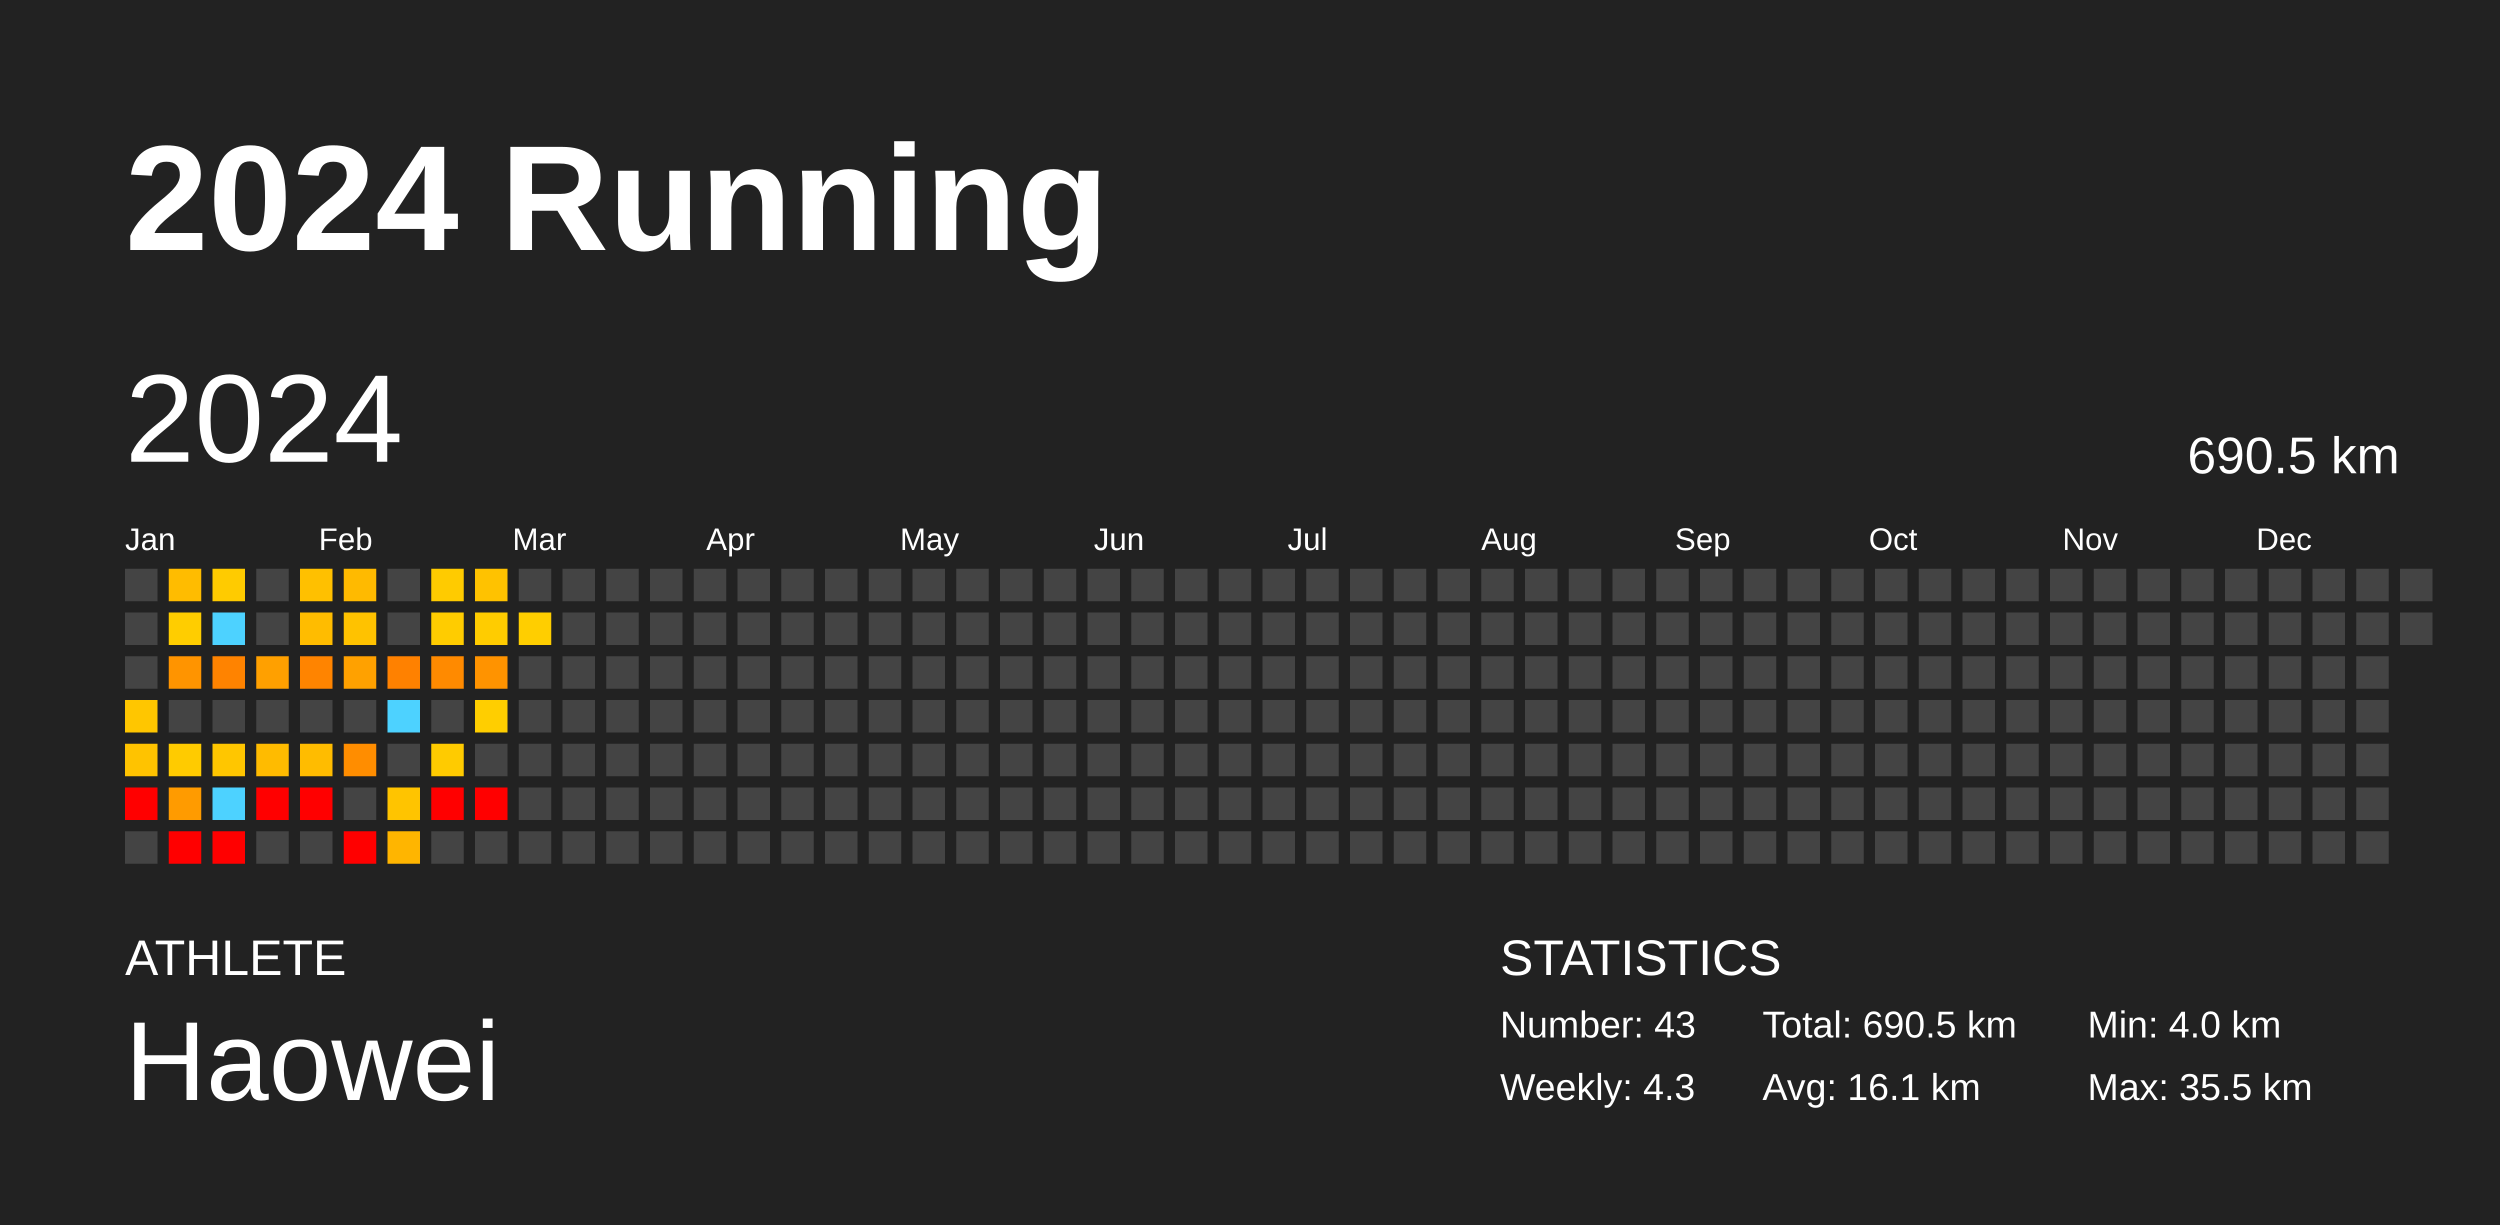
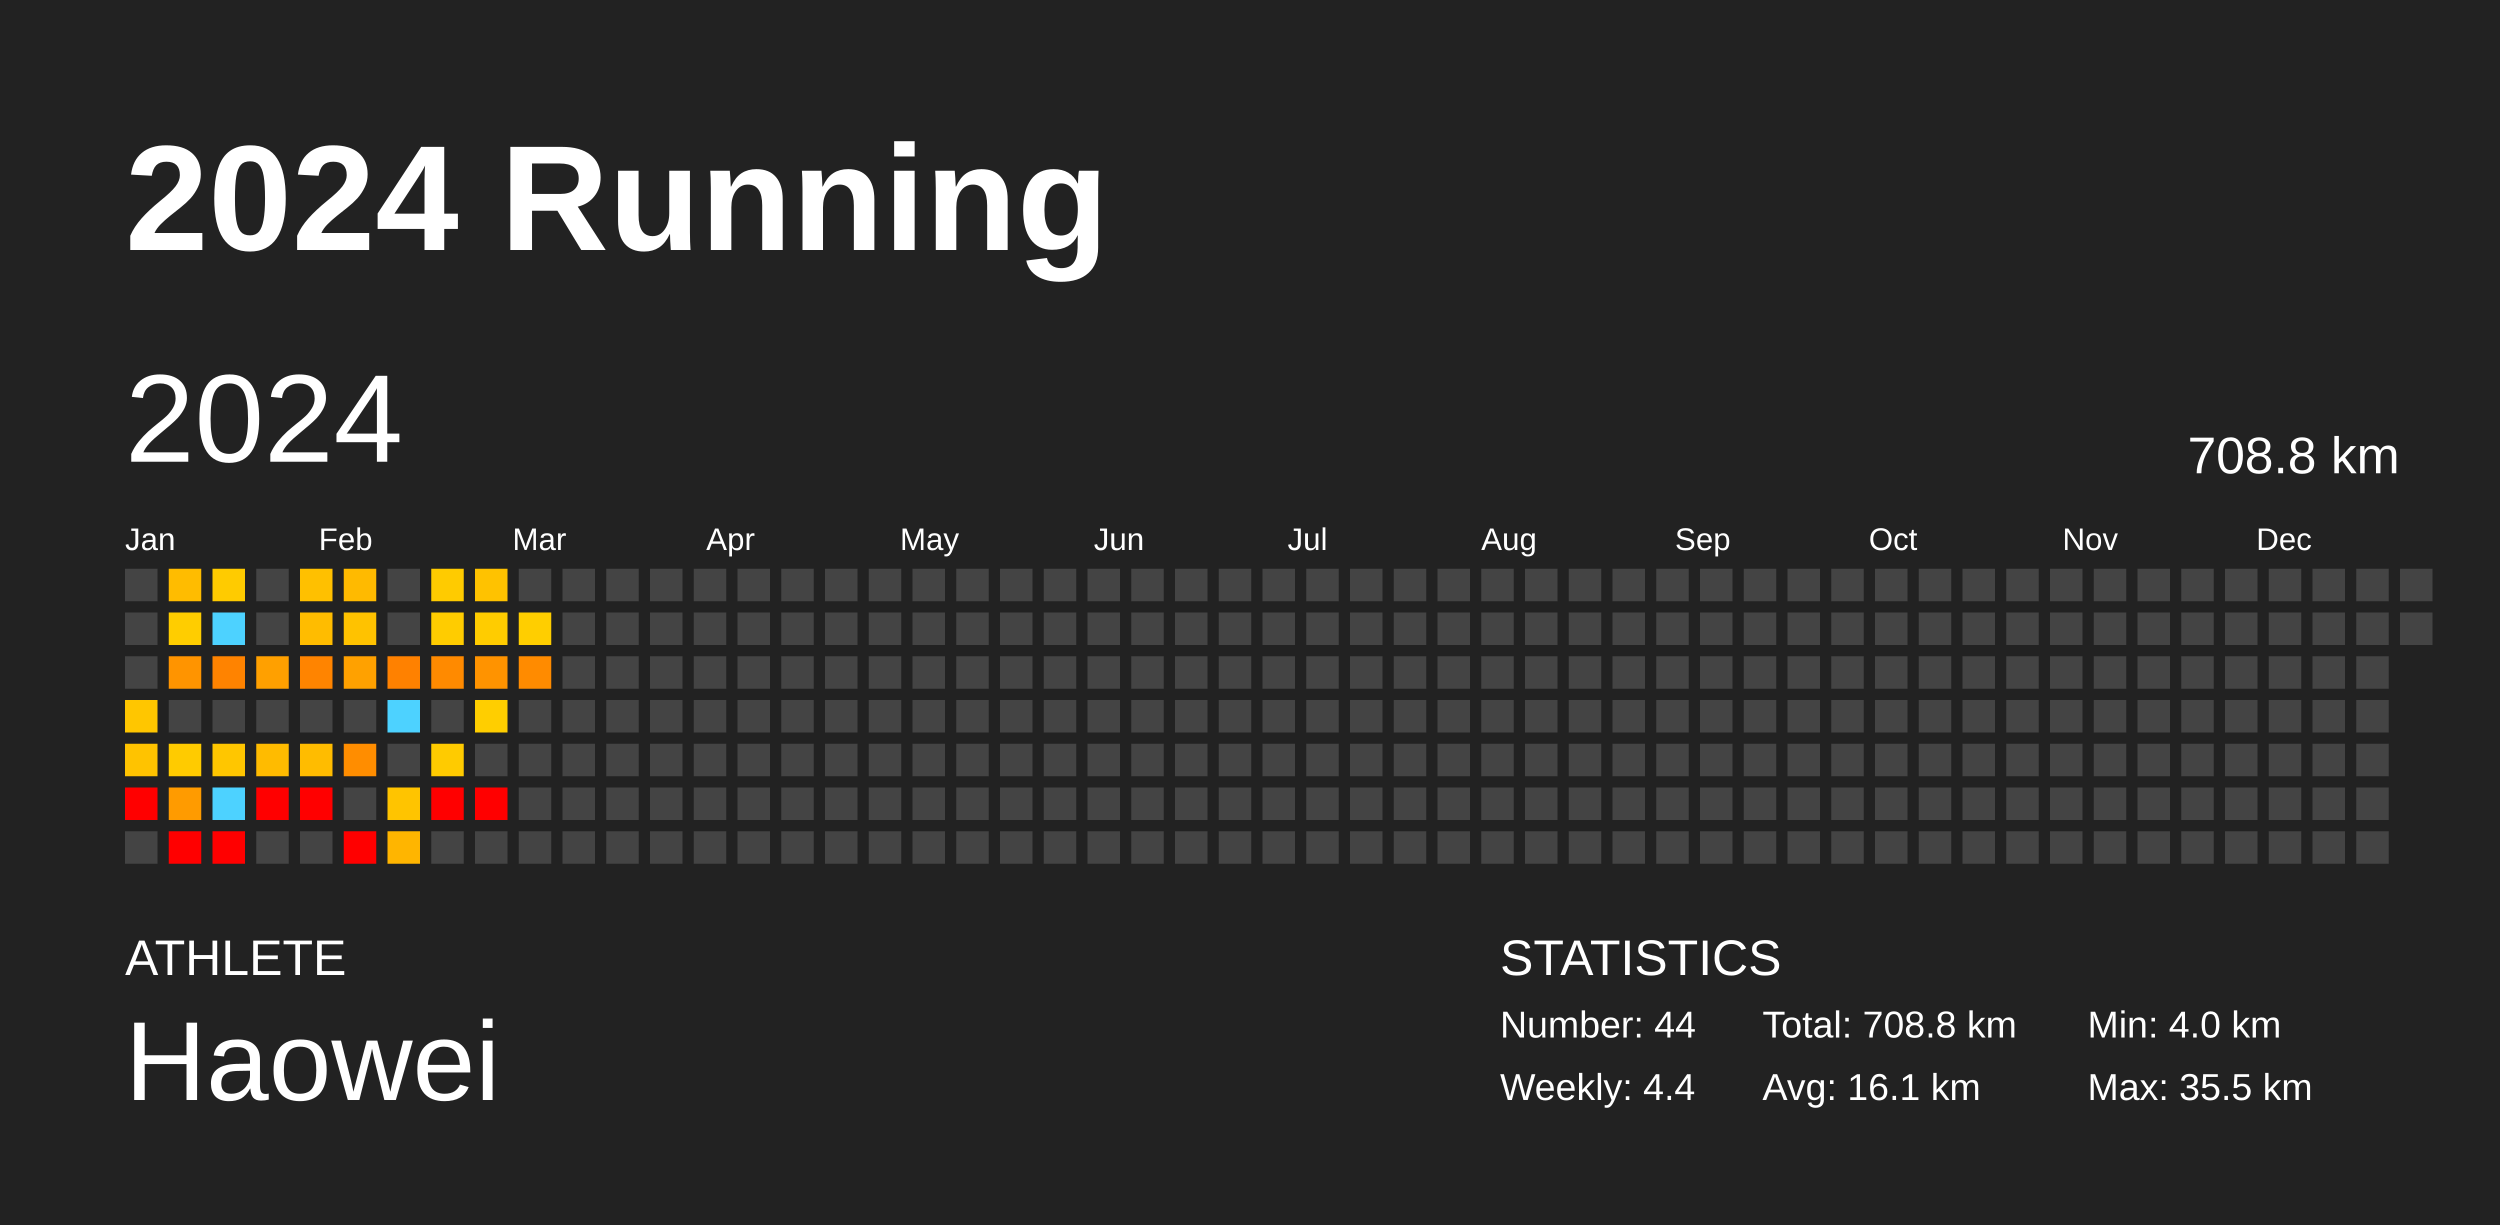
<svg xmlns="http://www.w3.org/2000/svg" baseProfile="full" height="98mm" version="1.1" viewBox="0,0,200,98" width="200mm">
  <defs />
  <rect fill="#222222" height="98" width="200" x="0" y="0" />
  <text fill="#FFFFFF" style="font-size:12px; font-family:Arial; font-weight:bold;" x="10" y="20">2024 Running</text>
  <text fill="#FFFFFF" style="font-size:4px; font-family:Arial" x="10" y="78">ATHLETE</text>
  <text fill="#FFFFFF" style="font-size:9px; font-family:Arial" x="10" y="88">Haowei</text>
  <text fill="#FFFFFF" style="font-size:4px; font-family:Arial" x="120" y="78">STATISTICS</text>
-   <text fill="#FFFFFF" style="font-size:3px; font-family:Arial" x="120" y="83">Number: 43</text>
-   <text fill="#FFFFFF" style="font-size:3px; font-family:Arial" x="120" y="88">Weekly: 4.3</text>
-   <text fill="#FFFFFF" style="font-size:3px; font-family:Arial" x="141" y="83">Total: 690.5 km</text>
+   <text fill="#FFFFFF" style="font-size:3px; font-family:Arial" x="120" y="83">Number: 44</text>
+   <text fill="#FFFFFF" style="font-size:3px; font-family:Arial" x="120" y="88">Weekly: 4.4</text>
+   <text fill="#FFFFFF" style="font-size:3px; font-family:Arial" x="141" y="83">Total: 708.8 km</text>
  <text fill="#FFFFFF" style="font-size:3px; font-family:Arial" x="141" y="88">Avg: 16.1 km</text>
  <text fill="#FFFFFF" style="font-size:3px; font-family:Arial" x="167" y="83">Min: 4.0 km</text>
  <text fill="#FFFFFF" style="font-size:3px; font-family:Arial" x="167" y="88">Max: 35.5 km</text>
  <text dominant-baseline="hanging" fill="#FFFFFF" style="font-size:10.0px; font-family:Arial;" x="10" y="30">2024</text>
-   <text dominant-baseline="hanging" fill="#FFFFFF" style="font-size:4.125px; font-family:Arial;" x="175" y="35">690.5 km</text>
+   <text dominant-baseline="hanging" fill="#FFFFFF" style="font-size:4.125px; font-family:Arial;" x="175" y="35">708.8 km</text>
  <text fill="#FFFFFF" style="font-size:2.5px; font-family:Arial" x="10.0" y="44">Jan</text>
  <text fill="#FFFFFF" style="font-size:2.5px; font-family:Arial" x="25.5" y="44">Feb</text>
  <text fill="#FFFFFF" style="font-size:2.5px; font-family:Arial" x="41.0" y="44">Mar</text>
  <text fill="#FFFFFF" style="font-size:2.5px; font-family:Arial" x="56.5" y="44">Apr</text>
  <text fill="#FFFFFF" style="font-size:2.5px; font-family:Arial" x="72.0" y="44">May</text>
  <text fill="#FFFFFF" style="font-size:2.5px; font-family:Arial" x="87.5" y="44">Jun</text>
  <text fill="#FFFFFF" style="font-size:2.5px; font-family:Arial" x="103.0" y="44">Jul</text>
  <text fill="#FFFFFF" style="font-size:2.5px; font-family:Arial" x="118.5" y="44">Aug</text>
  <text fill="#FFFFFF" style="font-size:2.5px; font-family:Arial" x="134.0" y="44">Sep</text>
  <text fill="#FFFFFF" style="font-size:2.5px; font-family:Arial" x="149.5" y="44">Oct</text>
  <text fill="#FFFFFF" style="font-size:2.5px; font-family:Arial" x="165.0" y="44">Nov</text>
  <text fill="#FFFFFF" style="font-size:2.5px; font-family:Arial" x="180.5" y="44">Dec</text>
  <rect fill="#444444" height="2.6" width="2.6" x="10.0" y="45.5" />
  <rect fill="#444444" height="2.6" width="2.6" x="10.0" y="49.0" />
  <rect fill="#444444" height="2.6" width="2.6" x="10.0" y="52.5" />
  <rect fill="#ffc600" height="2.6" width="2.6" x="10.0" y="56.0" />
  <rect fill="#ffc300" height="2.6" width="2.6" x="10.0" y="59.5" />
  <rect fill="red" height="2.6" width="2.6" x="10.0" y="63.0" />
  <rect fill="#444444" height="2.6" width="2.6" x="10.0" y="66.5" />
  <rect fill="#ffbc00" height="2.6" width="2.6" x="13.5" y="45.5" />
  <rect fill="#ffcd00" height="2.6" width="2.6" x="13.5" y="49.0" />
  <rect fill="#ff9400" height="2.6" width="2.6" x="13.5" y="52.5" />
  <rect fill="#444444" height="2.6" width="2.6" x="13.5" y="56.0" />
  <rect fill="#ffcb00" height="2.6" width="2.6" x="13.5" y="59.5" />
  <rect fill="#ff9b00" height="2.6" width="2.6" x="13.5" y="63.0" />
  <rect fill="red" height="2.6" width="2.6" x="13.5" y="66.5" />
  <rect fill="#ffcb00" height="2.6" width="2.6" x="17.0" y="45.5" />
  <rect fill="#4dd2ff" height="2.6" width="2.6" x="17.0" y="49.0" />
  <rect fill="#ff8300" height="2.6" width="2.6" x="17.0" y="52.5" />
  <rect fill="#444444" height="2.6" width="2.6" x="17.0" y="56.0" />
  <rect fill="#ffc600" height="2.6" width="2.6" x="17.0" y="59.5" />
  <rect fill="#4dd2ff" height="2.6" width="2.6" x="17.0" y="63.0" />
  <rect fill="red" height="2.6" width="2.6" x="17.0" y="66.5" />
  <rect fill="#444444" height="2.6" width="2.6" x="20.5" y="45.5" />
  <rect fill="#444444" height="2.6" width="2.6" x="20.5" y="49.0" />
  <rect fill="#ffa000" height="2.6" width="2.6" x="20.5" y="52.5" />
  <rect fill="#444444" height="2.6" width="2.6" x="20.5" y="56.0" />
  <rect fill="#ffbb00" height="2.6" width="2.6" x="20.5" y="59.5" />
  <rect fill="red" height="2.6" width="2.6" x="20.5" y="63.0" />
  <rect fill="#444444" height="2.6" width="2.6" x="20.5" y="66.5" />
  <rect fill="#ffc000" height="2.6" width="2.6" x="24.0" y="45.5" />
  <rect fill="#ffbc00" height="2.6" width="2.6" x="24.0" y="49.0" />
  <rect fill="#ff8400" height="2.6" width="2.6" x="24.0" y="52.5" />
  <rect fill="#444444" height="2.6" width="2.6" x="24.0" y="56.0" />
  <rect fill="#ffbc00" height="2.6" width="2.6" x="24.0" y="59.5" />
  <rect fill="red" height="2.6" width="2.6" x="24.0" y="63.0" />
  <rect fill="#444444" height="2.6" width="2.6" x="24.0" y="66.5" />
  <rect fill="#ffba00" height="2.6" width="2.6" x="27.5" y="45.5" />
  <rect fill="#ffc200" height="2.6" width="2.6" x="27.5" y="49.0" />
  <rect fill="#ffa100" height="2.6" width="2.6" x="27.5" y="52.5" />
  <rect fill="#444444" height="2.6" width="2.6" x="27.5" y="56.0" />
  <rect fill="#ff8d00" height="2.6" width="2.6" x="27.5" y="59.5" />
  <rect fill="#444444" height="2.6" width="2.6" x="27.5" y="63.0" />
  <rect fill="red" height="2.6" width="2.6" x="27.5" y="66.5" />
  <rect fill="#444444" height="2.6" width="2.6" x="31.0" y="45.5" />
  <rect fill="#444444" height="2.6" width="2.6" x="31.0" y="49.0" />
  <rect fill="#ff8100" height="2.6" width="2.6" x="31.0" y="52.5" />
  <rect fill="#4dd2ff" height="2.6" width="2.6" x="31.0" y="56.0" />
  <rect fill="#444444" height="2.6" width="2.6" x="31.0" y="59.5" />
  <rect fill="#ffc400" height="2.6" width="2.6" x="31.0" y="63.0" />
  <rect fill="#ffb500" height="2.6" width="2.6" x="31.0" y="66.5" />
  <rect fill="#ffcb00" height="2.6" width="2.6" x="34.5" y="45.5" />
  <rect fill="#ffcc00" height="2.6" width="2.6" x="34.5" y="49.0" />
  <rect fill="#ff8a00" height="2.6" width="2.6" x="34.5" y="52.5" />
  <rect fill="#444444" height="2.6" width="2.6" x="34.5" y="56.0" />
  <rect fill="#ffcb00" height="2.6" width="2.6" x="34.5" y="59.5" />
  <rect fill="red" height="2.6" width="2.6" x="34.5" y="63.0" />
  <rect fill="#444444" height="2.6" width="2.6" x="34.5" y="66.5" />
  <rect fill="#ffc200" height="2.6" width="2.6" x="38.0" y="45.5" />
  <rect fill="#ffcc00" height="2.6" width="2.6" x="38.0" y="49.0" />
  <rect fill="#ff9300" height="2.6" width="2.6" x="38.0" y="52.5" />
  <rect fill="#ffce00" height="2.6" width="2.6" x="38.0" y="56.0" />
  <rect fill="#444444" height="2.6" width="2.6" x="38.0" y="59.5" />
  <rect fill="red" height="2.6" width="2.6" x="38.0" y="63.0" />
  <rect fill="#444444" height="2.6" width="2.6" x="38.0" y="66.5" />
  <rect fill="#444444" height="2.6" width="2.6" x="41.5" y="45.5" />
  <rect fill="#ffce00" height="2.6" width="2.6" x="41.5" y="49.0" />
-   <rect fill="#444444" height="2.6" width="2.6" x="41.5" y="52.5" />
+   <rect fill="#ff8b00" height="2.6" width="2.6" x="41.5" y="52.5" />
  <rect fill="#444444" height="2.6" width="2.6" x="41.5" y="56.0" />
  <rect fill="#444444" height="2.6" width="2.6" x="41.5" y="59.5" />
  <rect fill="#444444" height="2.6" width="2.6" x="41.5" y="63.0" />
  <rect fill="#444444" height="2.6" width="2.6" x="41.5" y="66.5" />
  <rect fill="#444444" height="2.6" width="2.6" x="45.0" y="45.5" />
  <rect fill="#444444" height="2.6" width="2.6" x="45.0" y="49.0" />
  <rect fill="#444444" height="2.6" width="2.6" x="45.0" y="52.5" />
  <rect fill="#444444" height="2.6" width="2.6" x="45.0" y="56.0" />
  <rect fill="#444444" height="2.6" width="2.6" x="45.0" y="59.5" />
  <rect fill="#444444" height="2.6" width="2.6" x="45.0" y="63.0" />
  <rect fill="#444444" height="2.6" width="2.6" x="45.0" y="66.5" />
  <rect fill="#444444" height="2.6" width="2.6" x="48.5" y="45.5" />
  <rect fill="#444444" height="2.6" width="2.6" x="48.5" y="49.0" />
  <rect fill="#444444" height="2.6" width="2.6" x="48.5" y="52.5" />
  <rect fill="#444444" height="2.6" width="2.6" x="48.5" y="56.0" />
  <rect fill="#444444" height="2.6" width="2.6" x="48.5" y="59.5" />
  <rect fill="#444444" height="2.6" width="2.6" x="48.5" y="63.0" />
  <rect fill="#444444" height="2.6" width="2.6" x="48.5" y="66.5" />
  <rect fill="#444444" height="2.6" width="2.6" x="52.0" y="45.5" />
  <rect fill="#444444" height="2.6" width="2.6" x="52.0" y="49.0" />
  <rect fill="#444444" height="2.6" width="2.6" x="52.0" y="52.5" />
  <rect fill="#444444" height="2.6" width="2.6" x="52.0" y="56.0" />
  <rect fill="#444444" height="2.6" width="2.6" x="52.0" y="59.5" />
  <rect fill="#444444" height="2.6" width="2.6" x="52.0" y="63.0" />
  <rect fill="#444444" height="2.6" width="2.6" x="52.0" y="66.5" />
  <rect fill="#444444" height="2.6" width="2.6" x="55.5" y="45.5" />
  <rect fill="#444444" height="2.6" width="2.6" x="55.5" y="49.0" />
  <rect fill="#444444" height="2.6" width="2.6" x="55.5" y="52.5" />
  <rect fill="#444444" height="2.6" width="2.6" x="55.5" y="56.0" />
  <rect fill="#444444" height="2.6" width="2.6" x="55.5" y="59.5" />
  <rect fill="#444444" height="2.6" width="2.6" x="55.5" y="63.0" />
  <rect fill="#444444" height="2.6" width="2.6" x="55.5" y="66.5" />
  <rect fill="#444444" height="2.6" width="2.6" x="59.0" y="45.5" />
  <rect fill="#444444" height="2.6" width="2.6" x="59.0" y="49.0" />
  <rect fill="#444444" height="2.6" width="2.6" x="59.0" y="52.5" />
  <rect fill="#444444" height="2.6" width="2.6" x="59.0" y="56.0" />
  <rect fill="#444444" height="2.6" width="2.6" x="59.0" y="59.5" />
  <rect fill="#444444" height="2.6" width="2.6" x="59.0" y="63.0" />
  <rect fill="#444444" height="2.6" width="2.6" x="59.0" y="66.5" />
  <rect fill="#444444" height="2.6" width="2.6" x="62.5" y="45.5" />
  <rect fill="#444444" height="2.6" width="2.6" x="62.5" y="49.0" />
  <rect fill="#444444" height="2.6" width="2.6" x="62.5" y="52.5" />
  <rect fill="#444444" height="2.6" width="2.6" x="62.5" y="56.0" />
  <rect fill="#444444" height="2.6" width="2.6" x="62.5" y="59.5" />
  <rect fill="#444444" height="2.6" width="2.6" x="62.5" y="63.0" />
  <rect fill="#444444" height="2.6" width="2.6" x="62.5" y="66.5" />
  <rect fill="#444444" height="2.6" width="2.6" x="66.0" y="45.5" />
  <rect fill="#444444" height="2.6" width="2.6" x="66.0" y="49.0" />
  <rect fill="#444444" height="2.6" width="2.6" x="66.0" y="52.5" />
  <rect fill="#444444" height="2.6" width="2.6" x="66.0" y="56.0" />
  <rect fill="#444444" height="2.6" width="2.6" x="66.0" y="59.5" />
  <rect fill="#444444" height="2.6" width="2.6" x="66.0" y="63.0" />
  <rect fill="#444444" height="2.6" width="2.6" x="66.0" y="66.5" />
  <rect fill="#444444" height="2.6" width="2.6" x="69.5" y="45.5" />
  <rect fill="#444444" height="2.6" width="2.6" x="69.5" y="49.0" />
  <rect fill="#444444" height="2.6" width="2.6" x="69.5" y="52.5" />
  <rect fill="#444444" height="2.6" width="2.6" x="69.5" y="56.0" />
  <rect fill="#444444" height="2.6" width="2.6" x="69.5" y="59.5" />
  <rect fill="#444444" height="2.6" width="2.6" x="69.5" y="63.0" />
  <rect fill="#444444" height="2.6" width="2.6" x="69.5" y="66.5" />
  <rect fill="#444444" height="2.6" width="2.6" x="73.0" y="45.5" />
  <rect fill="#444444" height="2.6" width="2.6" x="73.0" y="49.0" />
  <rect fill="#444444" height="2.6" width="2.6" x="73.0" y="52.5" />
  <rect fill="#444444" height="2.6" width="2.6" x="73.0" y="56.0" />
  <rect fill="#444444" height="2.6" width="2.6" x="73.0" y="59.5" />
  <rect fill="#444444" height="2.6" width="2.6" x="73.0" y="63.0" />
  <rect fill="#444444" height="2.6" width="2.6" x="73.0" y="66.5" />
  <rect fill="#444444" height="2.6" width="2.6" x="76.5" y="45.5" />
  <rect fill="#444444" height="2.6" width="2.6" x="76.5" y="49.0" />
  <rect fill="#444444" height="2.6" width="2.6" x="76.5" y="52.5" />
  <rect fill="#444444" height="2.6" width="2.6" x="76.5" y="56.0" />
  <rect fill="#444444" height="2.6" width="2.6" x="76.5" y="59.5" />
  <rect fill="#444444" height="2.6" width="2.6" x="76.5" y="63.0" />
  <rect fill="#444444" height="2.6" width="2.6" x="76.5" y="66.5" />
  <rect fill="#444444" height="2.6" width="2.6" x="80.0" y="45.5" />
  <rect fill="#444444" height="2.6" width="2.6" x="80.0" y="49.0" />
  <rect fill="#444444" height="2.6" width="2.6" x="80.0" y="52.5" />
  <rect fill="#444444" height="2.6" width="2.6" x="80.0" y="56.0" />
  <rect fill="#444444" height="2.6" width="2.6" x="80.0" y="59.5" />
  <rect fill="#444444" height="2.6" width="2.6" x="80.0" y="63.0" />
  <rect fill="#444444" height="2.6" width="2.6" x="80.0" y="66.5" />
  <rect fill="#444444" height="2.6" width="2.6" x="83.5" y="45.5" />
  <rect fill="#444444" height="2.6" width="2.6" x="83.5" y="49.0" />
  <rect fill="#444444" height="2.6" width="2.6" x="83.5" y="52.5" />
  <rect fill="#444444" height="2.6" width="2.6" x="83.5" y="56.0" />
  <rect fill="#444444" height="2.6" width="2.6" x="83.5" y="59.5" />
  <rect fill="#444444" height="2.6" width="2.6" x="83.5" y="63.0" />
  <rect fill="#444444" height="2.6" width="2.6" x="83.5" y="66.5" />
  <rect fill="#444444" height="2.6" width="2.6" x="87.0" y="45.5" />
  <rect fill="#444444" height="2.6" width="2.6" x="87.0" y="49.0" />
  <rect fill="#444444" height="2.6" width="2.6" x="87.0" y="52.5" />
  <rect fill="#444444" height="2.6" width="2.6" x="87.0" y="56.0" />
  <rect fill="#444444" height="2.6" width="2.6" x="87.0" y="59.5" />
  <rect fill="#444444" height="2.6" width="2.6" x="87.0" y="63.0" />
  <rect fill="#444444" height="2.6" width="2.6" x="87.0" y="66.5" />
  <rect fill="#444444" height="2.6" width="2.6" x="90.5" y="45.5" />
  <rect fill="#444444" height="2.6" width="2.6" x="90.5" y="49.0" />
  <rect fill="#444444" height="2.6" width="2.6" x="90.5" y="52.5" />
  <rect fill="#444444" height="2.6" width="2.6" x="90.5" y="56.0" />
  <rect fill="#444444" height="2.6" width="2.6" x="90.5" y="59.5" />
  <rect fill="#444444" height="2.6" width="2.6" x="90.5" y="63.0" />
  <rect fill="#444444" height="2.6" width="2.6" x="90.5" y="66.5" />
  <rect fill="#444444" height="2.6" width="2.6" x="94.0" y="45.5" />
  <rect fill="#444444" height="2.6" width="2.6" x="94.0" y="49.0" />
  <rect fill="#444444" height="2.6" width="2.6" x="94.0" y="52.5" />
  <rect fill="#444444" height="2.6" width="2.6" x="94.0" y="56.0" />
  <rect fill="#444444" height="2.6" width="2.6" x="94.0" y="59.5" />
  <rect fill="#444444" height="2.6" width="2.6" x="94.0" y="63.0" />
  <rect fill="#444444" height="2.6" width="2.6" x="94.0" y="66.5" />
  <rect fill="#444444" height="2.6" width="2.6" x="97.5" y="45.5" />
  <rect fill="#444444" height="2.6" width="2.6" x="97.5" y="49.0" />
  <rect fill="#444444" height="2.6" width="2.6" x="97.5" y="52.5" />
  <rect fill="#444444" height="2.6" width="2.6" x="97.5" y="56.0" />
  <rect fill="#444444" height="2.6" width="2.6" x="97.5" y="59.5" />
  <rect fill="#444444" height="2.6" width="2.6" x="97.5" y="63.0" />
  <rect fill="#444444" height="2.6" width="2.6" x="97.5" y="66.5" />
  <rect fill="#444444" height="2.6" width="2.6" x="101.0" y="45.5" />
  <rect fill="#444444" height="2.6" width="2.6" x="101.0" y="49.0" />
  <rect fill="#444444" height="2.6" width="2.6" x="101.0" y="52.5" />
  <rect fill="#444444" height="2.6" width="2.6" x="101.0" y="56.0" />
  <rect fill="#444444" height="2.6" width="2.6" x="101.0" y="59.5" />
  <rect fill="#444444" height="2.6" width="2.6" x="101.0" y="63.0" />
  <rect fill="#444444" height="2.6" width="2.6" x="101.0" y="66.5" />
  <rect fill="#444444" height="2.6" width="2.6" x="104.5" y="45.5" />
  <rect fill="#444444" height="2.6" width="2.6" x="104.5" y="49.0" />
  <rect fill="#444444" height="2.6" width="2.6" x="104.5" y="52.5" />
  <rect fill="#444444" height="2.6" width="2.6" x="104.5" y="56.0" />
  <rect fill="#444444" height="2.6" width="2.6" x="104.5" y="59.5" />
  <rect fill="#444444" height="2.6" width="2.6" x="104.5" y="63.0" />
  <rect fill="#444444" height="2.6" width="2.6" x="104.5" y="66.5" />
  <rect fill="#444444" height="2.6" width="2.6" x="108.0" y="45.5" />
  <rect fill="#444444" height="2.6" width="2.6" x="108.0" y="49.0" />
  <rect fill="#444444" height="2.6" width="2.6" x="108.0" y="52.5" />
  <rect fill="#444444" height="2.6" width="2.6" x="108.0" y="56.0" />
  <rect fill="#444444" height="2.6" width="2.6" x="108.0" y="59.5" />
  <rect fill="#444444" height="2.6" width="2.6" x="108.0" y="63.0" />
  <rect fill="#444444" height="2.6" width="2.6" x="108.0" y="66.5" />
  <rect fill="#444444" height="2.6" width="2.6" x="111.5" y="45.5" />
  <rect fill="#444444" height="2.6" width="2.6" x="111.5" y="49.0" />
  <rect fill="#444444" height="2.6" width="2.6" x="111.5" y="52.5" />
  <rect fill="#444444" height="2.6" width="2.6" x="111.5" y="56.0" />
  <rect fill="#444444" height="2.6" width="2.6" x="111.5" y="59.5" />
  <rect fill="#444444" height="2.6" width="2.6" x="111.5" y="63.0" />
  <rect fill="#444444" height="2.6" width="2.6" x="111.5" y="66.5" />
  <rect fill="#444444" height="2.6" width="2.6" x="115.0" y="45.5" />
  <rect fill="#444444" height="2.6" width="2.6" x="115.0" y="49.0" />
  <rect fill="#444444" height="2.6" width="2.6" x="115.0" y="52.5" />
  <rect fill="#444444" height="2.6" width="2.6" x="115.0" y="56.0" />
  <rect fill="#444444" height="2.6" width="2.6" x="115.0" y="59.5" />
  <rect fill="#444444" height="2.6" width="2.6" x="115.0" y="63.0" />
  <rect fill="#444444" height="2.6" width="2.6" x="115.0" y="66.5" />
  <rect fill="#444444" height="2.6" width="2.6" x="118.5" y="45.5" />
  <rect fill="#444444" height="2.6" width="2.6" x="118.5" y="49.0" />
  <rect fill="#444444" height="2.6" width="2.6" x="118.5" y="52.5" />
  <rect fill="#444444" height="2.6" width="2.6" x="118.5" y="56.0" />
  <rect fill="#444444" height="2.6" width="2.6" x="118.5" y="59.5" />
  <rect fill="#444444" height="2.6" width="2.6" x="118.5" y="63.0" />
  <rect fill="#444444" height="2.6" width="2.6" x="118.5" y="66.5" />
  <rect fill="#444444" height="2.6" width="2.6" x="122.0" y="45.5" />
  <rect fill="#444444" height="2.6" width="2.6" x="122.0" y="49.0" />
  <rect fill="#444444" height="2.6" width="2.6" x="122.0" y="52.5" />
  <rect fill="#444444" height="2.6" width="2.6" x="122.0" y="56.0" />
  <rect fill="#444444" height="2.6" width="2.6" x="122.0" y="59.5" />
  <rect fill="#444444" height="2.6" width="2.6" x="122.0" y="63.0" />
  <rect fill="#444444" height="2.6" width="2.6" x="122.0" y="66.5" />
  <rect fill="#444444" height="2.6" width="2.6" x="125.5" y="45.5" />
  <rect fill="#444444" height="2.6" width="2.6" x="125.5" y="49.0" />
  <rect fill="#444444" height="2.6" width="2.6" x="125.5" y="52.5" />
  <rect fill="#444444" height="2.6" width="2.6" x="125.5" y="56.0" />
  <rect fill="#444444" height="2.6" width="2.6" x="125.5" y="59.5" />
  <rect fill="#444444" height="2.6" width="2.6" x="125.5" y="63.0" />
  <rect fill="#444444" height="2.6" width="2.6" x="125.5" y="66.5" />
  <rect fill="#444444" height="2.6" width="2.6" x="129.0" y="45.5" />
  <rect fill="#444444" height="2.6" width="2.6" x="129.0" y="49.0" />
  <rect fill="#444444" height="2.6" width="2.6" x="129.0" y="52.5" />
  <rect fill="#444444" height="2.6" width="2.6" x="129.0" y="56.0" />
  <rect fill="#444444" height="2.6" width="2.6" x="129.0" y="59.5" />
  <rect fill="#444444" height="2.6" width="2.6" x="129.0" y="63.0" />
  <rect fill="#444444" height="2.6" width="2.6" x="129.0" y="66.5" />
  <rect fill="#444444" height="2.6" width="2.6" x="132.5" y="45.5" />
  <rect fill="#444444" height="2.6" width="2.6" x="132.5" y="49.0" />
  <rect fill="#444444" height="2.6" width="2.6" x="132.5" y="52.5" />
  <rect fill="#444444" height="2.6" width="2.6" x="132.5" y="56.0" />
  <rect fill="#444444" height="2.6" width="2.6" x="132.5" y="59.5" />
  <rect fill="#444444" height="2.6" width="2.6" x="132.5" y="63.0" />
  <rect fill="#444444" height="2.6" width="2.6" x="132.5" y="66.5" />
  <rect fill="#444444" height="2.6" width="2.6" x="136.0" y="45.5" />
  <rect fill="#444444" height="2.6" width="2.6" x="136.0" y="49.0" />
  <rect fill="#444444" height="2.6" width="2.6" x="136.0" y="52.5" />
  <rect fill="#444444" height="2.6" width="2.6" x="136.0" y="56.0" />
  <rect fill="#444444" height="2.6" width="2.6" x="136.0" y="59.5" />
  <rect fill="#444444" height="2.6" width="2.6" x="136.0" y="63.0" />
  <rect fill="#444444" height="2.6" width="2.6" x="136.0" y="66.5" />
  <rect fill="#444444" height="2.6" width="2.6" x="139.5" y="45.5" />
  <rect fill="#444444" height="2.6" width="2.6" x="139.5" y="49.0" />
  <rect fill="#444444" height="2.6" width="2.6" x="139.5" y="52.5" />
  <rect fill="#444444" height="2.6" width="2.6" x="139.5" y="56.0" />
  <rect fill="#444444" height="2.6" width="2.6" x="139.5" y="59.5" />
  <rect fill="#444444" height="2.6" width="2.6" x="139.5" y="63.0" />
  <rect fill="#444444" height="2.6" width="2.6" x="139.5" y="66.5" />
  <rect fill="#444444" height="2.6" width="2.6" x="143.0" y="45.5" />
  <rect fill="#444444" height="2.6" width="2.6" x="143.0" y="49.0" />
  <rect fill="#444444" height="2.6" width="2.6" x="143.0" y="52.5" />
  <rect fill="#444444" height="2.6" width="2.6" x="143.0" y="56.0" />
  <rect fill="#444444" height="2.6" width="2.6" x="143.0" y="59.5" />
  <rect fill="#444444" height="2.6" width="2.6" x="143.0" y="63.0" />
  <rect fill="#444444" height="2.6" width="2.6" x="143.0" y="66.5" />
  <rect fill="#444444" height="2.6" width="2.6" x="146.5" y="45.5" />
  <rect fill="#444444" height="2.6" width="2.6" x="146.5" y="49.0" />
  <rect fill="#444444" height="2.6" width="2.6" x="146.5" y="52.5" />
  <rect fill="#444444" height="2.6" width="2.6" x="146.5" y="56.0" />
  <rect fill="#444444" height="2.6" width="2.6" x="146.5" y="59.5" />
  <rect fill="#444444" height="2.6" width="2.6" x="146.5" y="63.0" />
  <rect fill="#444444" height="2.6" width="2.6" x="146.5" y="66.5" />
  <rect fill="#444444" height="2.6" width="2.6" x="150.0" y="45.5" />
  <rect fill="#444444" height="2.6" width="2.6" x="150.0" y="49.0" />
  <rect fill="#444444" height="2.6" width="2.6" x="150.0" y="52.5" />
  <rect fill="#444444" height="2.6" width="2.6" x="150.0" y="56.0" />
  <rect fill="#444444" height="2.6" width="2.6" x="150.0" y="59.5" />
  <rect fill="#444444" height="2.6" width="2.6" x="150.0" y="63.0" />
  <rect fill="#444444" height="2.6" width="2.6" x="150.0" y="66.5" />
  <rect fill="#444444" height="2.6" width="2.6" x="153.5" y="45.5" />
  <rect fill="#444444" height="2.6" width="2.6" x="153.5" y="49.0" />
  <rect fill="#444444" height="2.6" width="2.6" x="153.5" y="52.5" />
  <rect fill="#444444" height="2.6" width="2.6" x="153.5" y="56.0" />
  <rect fill="#444444" height="2.6" width="2.6" x="153.5" y="59.5" />
  <rect fill="#444444" height="2.6" width="2.6" x="153.5" y="63.0" />
  <rect fill="#444444" height="2.6" width="2.6" x="153.5" y="66.5" />
  <rect fill="#444444" height="2.6" width="2.6" x="157.0" y="45.5" />
  <rect fill="#444444" height="2.6" width="2.6" x="157.0" y="49.0" />
  <rect fill="#444444" height="2.6" width="2.6" x="157.0" y="52.5" />
  <rect fill="#444444" height="2.6" width="2.6" x="157.0" y="56.0" />
  <rect fill="#444444" height="2.6" width="2.6" x="157.0" y="59.5" />
  <rect fill="#444444" height="2.6" width="2.6" x="157.0" y="63.0" />
  <rect fill="#444444" height="2.6" width="2.6" x="157.0" y="66.5" />
  <rect fill="#444444" height="2.6" width="2.6" x="160.5" y="45.5" />
  <rect fill="#444444" height="2.6" width="2.6" x="160.5" y="49.0" />
  <rect fill="#444444" height="2.6" width="2.6" x="160.5" y="52.5" />
  <rect fill="#444444" height="2.6" width="2.6" x="160.5" y="56.0" />
  <rect fill="#444444" height="2.6" width="2.6" x="160.5" y="59.5" />
  <rect fill="#444444" height="2.6" width="2.6" x="160.5" y="63.0" />
  <rect fill="#444444" height="2.6" width="2.6" x="160.5" y="66.5" />
  <rect fill="#444444" height="2.6" width="2.6" x="164.0" y="45.5" />
  <rect fill="#444444" height="2.6" width="2.6" x="164.0" y="49.0" />
  <rect fill="#444444" height="2.6" width="2.6" x="164.0" y="52.5" />
  <rect fill="#444444" height="2.6" width="2.6" x="164.0" y="56.0" />
  <rect fill="#444444" height="2.6" width="2.6" x="164.0" y="59.5" />
  <rect fill="#444444" height="2.6" width="2.6" x="164.0" y="63.0" />
  <rect fill="#444444" height="2.6" width="2.6" x="164.0" y="66.5" />
  <rect fill="#444444" height="2.6" width="2.6" x="167.5" y="45.5" />
  <rect fill="#444444" height="2.6" width="2.6" x="167.5" y="49.0" />
  <rect fill="#444444" height="2.6" width="2.6" x="167.5" y="52.5" />
  <rect fill="#444444" height="2.6" width="2.6" x="167.5" y="56.0" />
  <rect fill="#444444" height="2.6" width="2.6" x="167.5" y="59.5" />
  <rect fill="#444444" height="2.6" width="2.6" x="167.5" y="63.0" />
  <rect fill="#444444" height="2.6" width="2.6" x="167.5" y="66.5" />
  <rect fill="#444444" height="2.6" width="2.6" x="171.0" y="45.5" />
  <rect fill="#444444" height="2.6" width="2.6" x="171.0" y="49.0" />
  <rect fill="#444444" height="2.6" width="2.6" x="171.0" y="52.5" />
  <rect fill="#444444" height="2.6" width="2.6" x="171.0" y="56.0" />
  <rect fill="#444444" height="2.6" width="2.6" x="171.0" y="59.5" />
  <rect fill="#444444" height="2.6" width="2.6" x="171.0" y="63.0" />
  <rect fill="#444444" height="2.6" width="2.6" x="171.0" y="66.5" />
  <rect fill="#444444" height="2.6" width="2.6" x="174.5" y="45.5" />
  <rect fill="#444444" height="2.6" width="2.6" x="174.5" y="49.0" />
  <rect fill="#444444" height="2.6" width="2.6" x="174.5" y="52.5" />
  <rect fill="#444444" height="2.6" width="2.6" x="174.5" y="56.0" />
  <rect fill="#444444" height="2.6" width="2.6" x="174.5" y="59.5" />
  <rect fill="#444444" height="2.6" width="2.6" x="174.5" y="63.0" />
  <rect fill="#444444" height="2.6" width="2.6" x="174.5" y="66.5" />
  <rect fill="#444444" height="2.6" width="2.6" x="178.0" y="45.5" />
  <rect fill="#444444" height="2.6" width="2.6" x="178.0" y="49.0" />
  <rect fill="#444444" height="2.6" width="2.6" x="178.0" y="52.5" />
  <rect fill="#444444" height="2.6" width="2.6" x="178.0" y="56.0" />
  <rect fill="#444444" height="2.6" width="2.6" x="178.0" y="59.5" />
  <rect fill="#444444" height="2.6" width="2.6" x="178.0" y="63.0" />
  <rect fill="#444444" height="2.6" width="2.6" x="178.0" y="66.5" />
  <rect fill="#444444" height="2.6" width="2.6" x="181.5" y="45.5" />
  <rect fill="#444444" height="2.6" width="2.6" x="181.5" y="49.0" />
  <rect fill="#444444" height="2.6" width="2.6" x="181.5" y="52.5" />
  <rect fill="#444444" height="2.6" width="2.6" x="181.5" y="56.0" />
  <rect fill="#444444" height="2.6" width="2.6" x="181.5" y="59.5" />
  <rect fill="#444444" height="2.6" width="2.6" x="181.5" y="63.0" />
  <rect fill="#444444" height="2.6" width="2.6" x="181.5" y="66.5" />
  <rect fill="#444444" height="2.6" width="2.6" x="185.0" y="45.5" />
  <rect fill="#444444" height="2.6" width="2.6" x="185.0" y="49.0" />
  <rect fill="#444444" height="2.6" width="2.6" x="185.0" y="52.5" />
  <rect fill="#444444" height="2.6" width="2.6" x="185.0" y="56.0" />
  <rect fill="#444444" height="2.6" width="2.6" x="185.0" y="59.5" />
  <rect fill="#444444" height="2.6" width="2.6" x="185.0" y="63.0" />
  <rect fill="#444444" height="2.6" width="2.6" x="185.0" y="66.5" />
  <rect fill="#444444" height="2.6" width="2.6" x="188.5" y="45.5" />
  <rect fill="#444444" height="2.6" width="2.6" x="188.5" y="49.0" />
  <rect fill="#444444" height="2.6" width="2.6" x="188.5" y="52.5" />
  <rect fill="#444444" height="2.6" width="2.6" x="188.5" y="56.0" />
  <rect fill="#444444" height="2.6" width="2.6" x="188.5" y="59.5" />
  <rect fill="#444444" height="2.6" width="2.6" x="188.5" y="63.0" />
  <rect fill="#444444" height="2.6" width="2.6" x="188.5" y="66.5" />
  <rect fill="#444444" height="2.6" width="2.6" x="192.0" y="45.5" />
  <rect fill="#444444" height="2.6" width="2.6" x="192.0" y="49.0" />
</svg>
